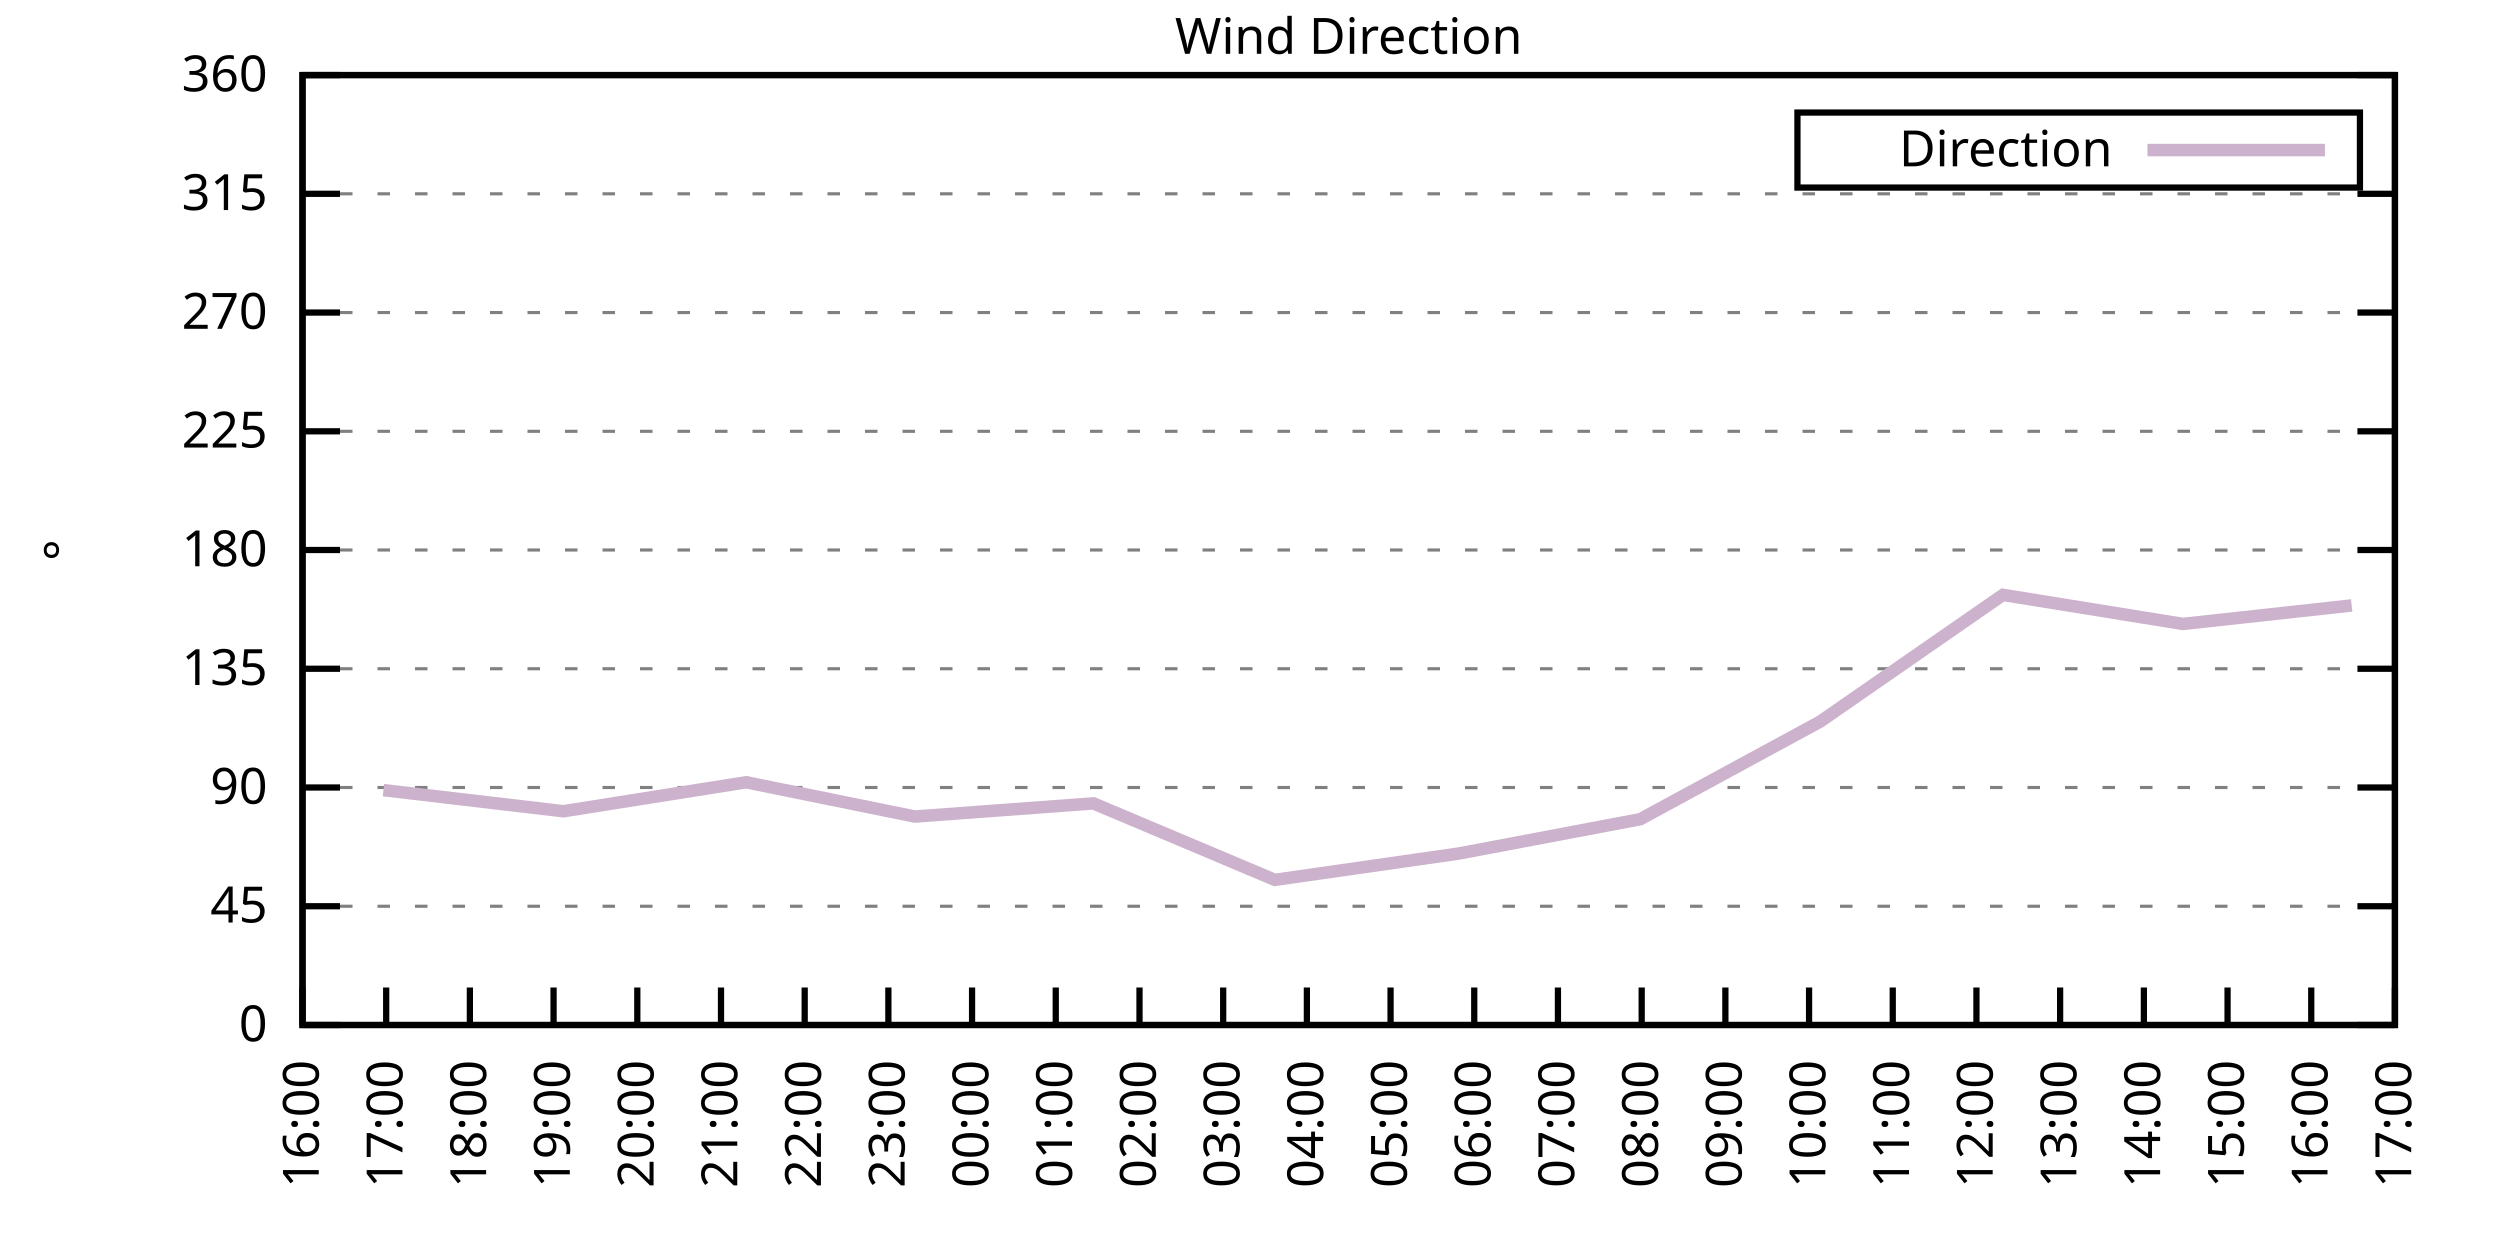
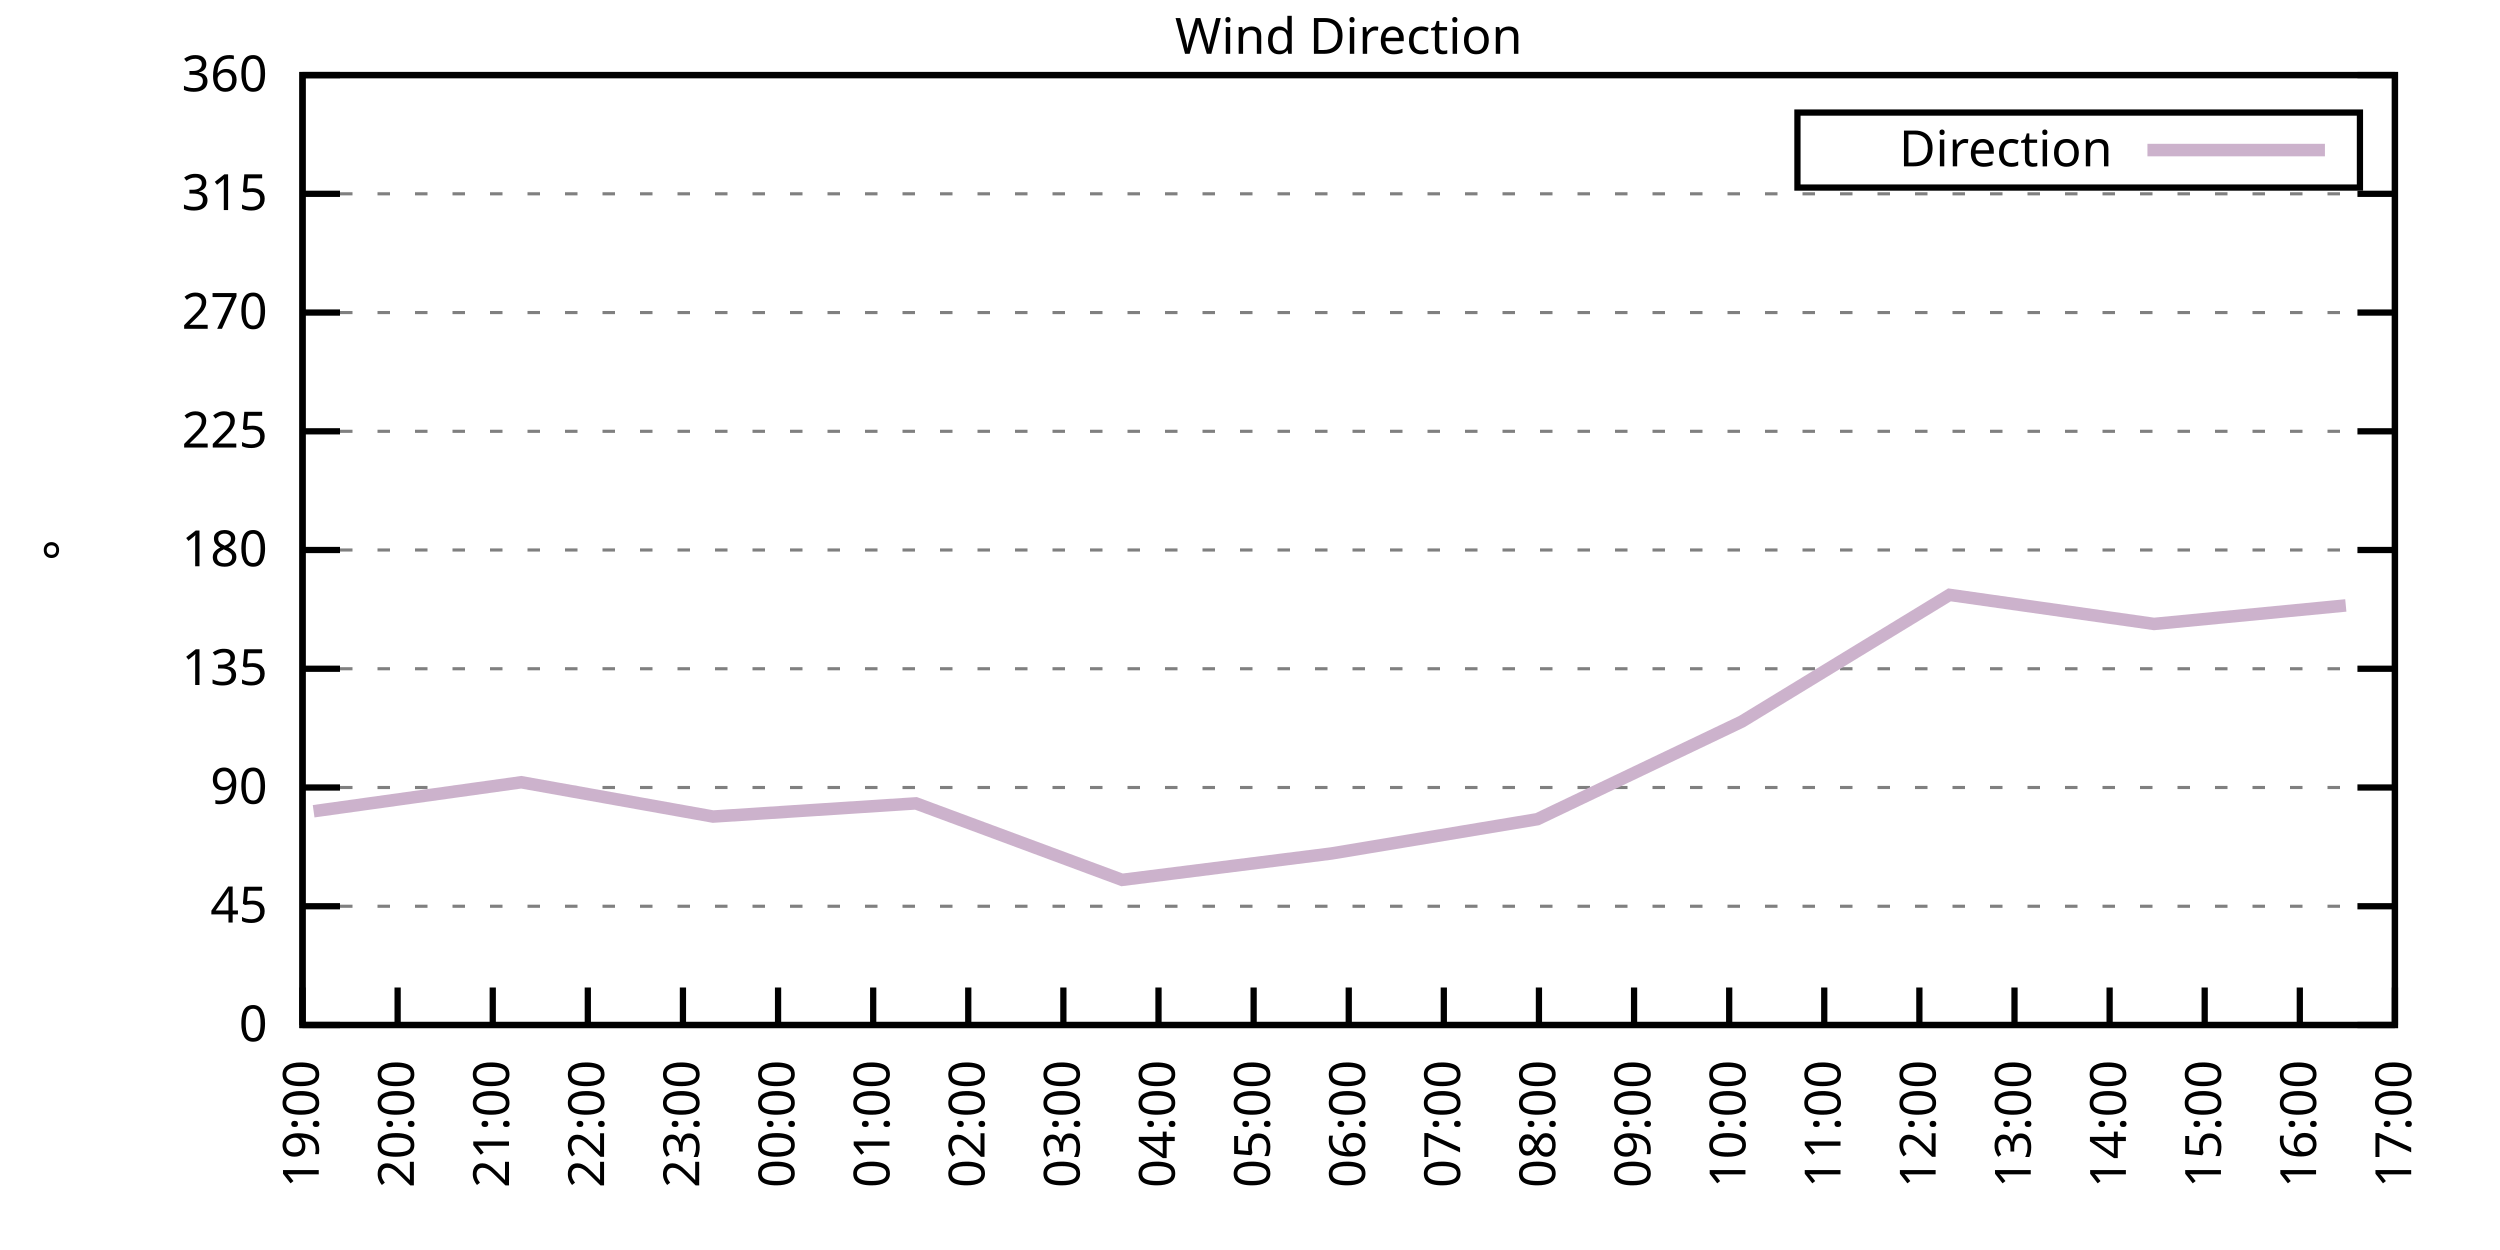
<svg xmlns="http://www.w3.org/2000/svg" xmlns:xlink="http://www.w3.org/1999/xlink" width="400" height="200" viewBox="0 0 400 200">
  <g id="gnuplot_canvas">
    <rect x="0" y="0" width="400" height="200" fill="none" />
    <defs>
      <circle id="gpDot" r="0.5" stroke-width="0.5" stroke="currentColor" />
      <path id="gpPt0" stroke-width="0.333" stroke="currentColor" d="M-1,0 h2 M0,-1 v2" />
      <path id="gpPt1" stroke-width="0.333" stroke="currentColor" d="M-1,-1 L1,1 M1,-1 L-1,1" />
      <path id="gpPt2" stroke-width="0.333" stroke="currentColor" d="M-1,0 L1,0 M0,-1 L0,1 M-1,-1 L1,1 M-1,1 L1,-1" />
      <rect id="gpPt3" stroke-width="0.333" stroke="currentColor" x="-1" y="-1" width="2" height="2" />
      <rect id="gpPt4" stroke-width="0.333" stroke="currentColor" fill="currentColor" x="-1" y="-1" width="2" height="2" />
      <circle id="gpPt5" stroke-width="0.333" stroke="currentColor" cx="0" cy="0" r="1" />
      <use xlink:href="#gpPt5" id="gpPt6" fill="currentColor" stroke="none" />
      <path id="gpPt7" stroke-width="0.333" stroke="currentColor" d="M0,-1.33 L-1.33,0.67 L1.33,0.67 z" />
      <use xlink:href="#gpPt7" id="gpPt8" fill="currentColor" stroke="none" />
      <use xlink:href="#gpPt7" id="gpPt9" stroke="currentColor" transform="rotate(180)" />
      <use xlink:href="#gpPt9" id="gpPt10" fill="currentColor" stroke="none" />
      <use xlink:href="#gpPt3" id="gpPt11" stroke="currentColor" transform="rotate(45)" />
      <use xlink:href="#gpPt11" id="gpPt12" fill="currentColor" stroke="none" />
      <path id="gpPt13" stroke-width="0.333" stroke="currentColor" d="M0,1.330 L1.265,0.411 L0.782,-1.067 L-0.782,-1.076 L-1.265,0.411 z" />
      <use xlink:href="#gpPt13" id="gpPt14" fill="currentColor" stroke="none" />
      <filter id="textbox" filterUnits="objectBoundingBox" x="0" y="0" height="1" width="1">
        <feFlood flood-color="white" flood-opacity="1" result="bgnd" />
        <feComposite in="SourceGraphic" in2="bgnd" operator="atop" />
      </filter>
      <filter id="greybox" filterUnits="objectBoundingBox" x="0" y="0" height="1" width="1">
        <feFlood flood-color="lightgrey" flood-opacity="1" result="grey" />
        <feComposite in="SourceGraphic" in2="grey" operator="atop" />
      </filter>
    </defs>
    <g fill="none" color="white" stroke="currentColor" stroke-width="1.00" stroke-linecap="butt" stroke-linejoin="miter">
</g>
    <g fill="none" color="black" stroke="currentColor" stroke-width="1.00" stroke-linecap="butt" stroke-linejoin="miter">
      <g stroke="none" shape-rendering="crispEdges">
        <polygon fill="rgb(255, 255, 255)" points="48.40,164.00 383.18,164.00 383.18,12.02 48.40,12.02 " />
      </g>
    </g>
    <g fill="none" color="black" stroke="currentColor" stroke-width="1.00" stroke-linecap="butt" stroke-linejoin="miter">
</g>
    <g fill="none" color="black" stroke="black" stroke-width="0.50" stroke-linecap="butt" stroke-linejoin="miter">
</g>
    <g fill="none" color="gray" stroke="currentColor" stroke-width="0.50" stroke-linecap="butt" stroke-linejoin="miter">
      <path stroke="gray" stroke-dasharray="2,4" class="gridline" d="M48.40,164.00 L383.19,164.00  " />
    </g>
    <g fill="none" color="gray" stroke="gray" stroke-width="1.00" stroke-linecap="butt" stroke-linejoin="miter">
</g>
    <g fill="none" color="black" stroke="currentColor" stroke-width="1.00" stroke-linecap="butt" stroke-linejoin="miter">
      <path stroke="black" d="M48.40,164.00 L54.40,164.00 M383.19,164.00 L377.19,164.00  " />
      <g transform="translate(42.80,166.60)" stroke="none" fill="black" font-family="Sans" font-size="8.00" text-anchor="end">
        <text>
          <tspan font-family="Sans"> 0</tspan>
        </text>
      </g>
    </g>
    <g fill="none" color="black" stroke="currentColor" stroke-width="1.00" stroke-linecap="butt" stroke-linejoin="miter">
</g>
    <g fill="none" color="black" stroke="black" stroke-width="0.50" stroke-linecap="butt" stroke-linejoin="miter">
</g>
    <g fill="none" color="gray" stroke="currentColor" stroke-width="0.50" stroke-linecap="butt" stroke-linejoin="miter">
      <path stroke="gray" stroke-dasharray="2,4" class="gridline" d="M48.40,145.00 L383.19,145.00  " />
    </g>
    <g fill="none" color="gray" stroke="gray" stroke-width="1.00" stroke-linecap="butt" stroke-linejoin="miter">
</g>
    <g fill="none" color="black" stroke="currentColor" stroke-width="1.00" stroke-linecap="butt" stroke-linejoin="miter">
      <path stroke="black" d="M48.40,145.00 L54.40,145.00 M383.19,145.00 L377.19,145.00  " />
      <g transform="translate(42.80,147.60)" stroke="none" fill="black" font-family="Sans" font-size="8.00" text-anchor="end">
        <text>
          <tspan font-family="Sans"> 45</tspan>
        </text>
      </g>
    </g>
    <g fill="none" color="black" stroke="currentColor" stroke-width="1.00" stroke-linecap="butt" stroke-linejoin="miter">
</g>
    <g fill="none" color="black" stroke="black" stroke-width="0.50" stroke-linecap="butt" stroke-linejoin="miter">
</g>
    <g fill="none" color="gray" stroke="currentColor" stroke-width="0.50" stroke-linecap="butt" stroke-linejoin="miter">
      <path stroke="gray" stroke-dasharray="2,4" class="gridline" d="M48.40,126.00 L383.19,126.00  " />
    </g>
    <g fill="none" color="gray" stroke="gray" stroke-width="1.00" stroke-linecap="butt" stroke-linejoin="miter">
</g>
    <g fill="none" color="black" stroke="currentColor" stroke-width="1.00" stroke-linecap="butt" stroke-linejoin="miter">
      <path stroke="black" d="M48.40,126.00 L54.40,126.00 M383.19,126.00 L377.19,126.00  " />
      <g transform="translate(42.80,128.60)" stroke="none" fill="black" font-family="Sans" font-size="8.00" text-anchor="end">
        <text>
          <tspan font-family="Sans"> 90</tspan>
        </text>
      </g>
    </g>
    <g fill="none" color="black" stroke="currentColor" stroke-width="1.00" stroke-linecap="butt" stroke-linejoin="miter">
</g>
    <g fill="none" color="black" stroke="black" stroke-width="0.50" stroke-linecap="butt" stroke-linejoin="miter">
</g>
    <g fill="none" color="gray" stroke="currentColor" stroke-width="0.50" stroke-linecap="butt" stroke-linejoin="miter">
      <path stroke="gray" stroke-dasharray="2,4" class="gridline" d="M48.40,107.00 L383.19,107.00  " />
    </g>
    <g fill="none" color="gray" stroke="gray" stroke-width="1.00" stroke-linecap="butt" stroke-linejoin="miter">
</g>
    <g fill="none" color="black" stroke="currentColor" stroke-width="1.00" stroke-linecap="butt" stroke-linejoin="miter">
      <path stroke="black" d="M48.40,107.00 L54.40,107.00 M383.19,107.00 L377.19,107.00  " />
      <g transform="translate(42.80,109.60)" stroke="none" fill="black" font-family="Sans" font-size="8.00" text-anchor="end">
        <text>
          <tspan font-family="Sans"> 135</tspan>
        </text>
      </g>
    </g>
    <g fill="none" color="black" stroke="currentColor" stroke-width="1.00" stroke-linecap="butt" stroke-linejoin="miter">
</g>
    <g fill="none" color="black" stroke="black" stroke-width="0.50" stroke-linecap="butt" stroke-linejoin="miter">
</g>
    <g fill="none" color="gray" stroke="currentColor" stroke-width="0.50" stroke-linecap="butt" stroke-linejoin="miter">
      <path stroke="gray" stroke-dasharray="2,4" class="gridline" d="M48.40,88.00 L383.19,88.00  " />
    </g>
    <g fill="none" color="gray" stroke="gray" stroke-width="1.00" stroke-linecap="butt" stroke-linejoin="miter">
</g>
    <g fill="none" color="black" stroke="currentColor" stroke-width="1.00" stroke-linecap="butt" stroke-linejoin="miter">
      <path stroke="black" d="M48.40,88.00 L54.40,88.00 M383.19,88.00 L377.19,88.00  " />
      <g transform="translate(42.80,90.60)" stroke="none" fill="black" font-family="Sans" font-size="8.00" text-anchor="end">
        <text>
          <tspan font-family="Sans"> 180</tspan>
        </text>
      </g>
    </g>
    <g fill="none" color="black" stroke="currentColor" stroke-width="1.00" stroke-linecap="butt" stroke-linejoin="miter">
</g>
    <g fill="none" color="black" stroke="black" stroke-width="0.50" stroke-linecap="butt" stroke-linejoin="miter">
</g>
    <g fill="none" color="gray" stroke="currentColor" stroke-width="0.50" stroke-linecap="butt" stroke-linejoin="miter">
      <path stroke="gray" stroke-dasharray="2,4" class="gridline" d="M48.40,69.01 L383.19,69.01  " />
    </g>
    <g fill="none" color="gray" stroke="gray" stroke-width="1.00" stroke-linecap="butt" stroke-linejoin="miter">
</g>
    <g fill="none" color="black" stroke="currentColor" stroke-width="1.00" stroke-linecap="butt" stroke-linejoin="miter">
      <path stroke="black" d="M48.40,69.01 L54.40,69.01 M383.19,69.01 L377.19,69.01  " />
      <g transform="translate(42.80,71.61)" stroke="none" fill="black" font-family="Sans" font-size="8.00" text-anchor="end">
        <text>
          <tspan font-family="Sans"> 225</tspan>
        </text>
      </g>
    </g>
    <g fill="none" color="black" stroke="currentColor" stroke-width="1.00" stroke-linecap="butt" stroke-linejoin="miter">
</g>
    <g fill="none" color="black" stroke="black" stroke-width="0.50" stroke-linecap="butt" stroke-linejoin="miter">
</g>
    <g fill="none" color="gray" stroke="currentColor" stroke-width="0.50" stroke-linecap="butt" stroke-linejoin="miter">
      <path stroke="gray" stroke-dasharray="2,4" class="gridline" d="M48.40,50.01 L383.19,50.01  " />
    </g>
    <g fill="none" color="gray" stroke="gray" stroke-width="1.00" stroke-linecap="butt" stroke-linejoin="miter">
</g>
    <g fill="none" color="black" stroke="currentColor" stroke-width="1.00" stroke-linecap="butt" stroke-linejoin="miter">
      <path stroke="black" d="M48.40,50.01 L54.40,50.01 M383.19,50.01 L377.19,50.01  " />
      <g transform="translate(42.80,52.61)" stroke="none" fill="black" font-family="Sans" font-size="8.00" text-anchor="end">
        <text>
          <tspan font-family="Sans"> 270</tspan>
        </text>
      </g>
    </g>
    <g fill="none" color="black" stroke="currentColor" stroke-width="1.00" stroke-linecap="butt" stroke-linejoin="miter">
</g>
    <g fill="none" color="black" stroke="black" stroke-width="0.50" stroke-linecap="butt" stroke-linejoin="miter">
</g>
    <g fill="none" color="gray" stroke="currentColor" stroke-width="0.50" stroke-linecap="butt" stroke-linejoin="miter">
      <path stroke="gray" stroke-dasharray="2,4" class="gridline" d="M48.40,31.01 L383.19,31.01  " />
    </g>
    <g fill="none" color="gray" stroke="gray" stroke-width="1.00" stroke-linecap="butt" stroke-linejoin="miter">
</g>
    <g fill="none" color="black" stroke="currentColor" stroke-width="1.00" stroke-linecap="butt" stroke-linejoin="miter">
      <path stroke="black" d="M48.40,31.01 L54.40,31.01 M383.19,31.01 L377.19,31.01  " />
      <g transform="translate(42.80,33.61)" stroke="none" fill="black" font-family="Sans" font-size="8.00" text-anchor="end">
        <text>
          <tspan font-family="Sans"> 315</tspan>
        </text>
      </g>
    </g>
    <g fill="none" color="black" stroke="currentColor" stroke-width="1.00" stroke-linecap="butt" stroke-linejoin="miter">
</g>
    <g fill="none" color="black" stroke="black" stroke-width="0.50" stroke-linecap="butt" stroke-linejoin="miter">
</g>
    <g fill="none" color="gray" stroke="currentColor" stroke-width="0.50" stroke-linecap="butt" stroke-linejoin="miter">
      <path stroke="gray" stroke-dasharray="2,4" class="gridline" d="M48.40,12.01 L383.19,12.01  " />
    </g>
    <g fill="none" color="gray" stroke="gray" stroke-width="1.00" stroke-linecap="butt" stroke-linejoin="miter">
</g>
    <g fill="none" color="black" stroke="currentColor" stroke-width="1.00" stroke-linecap="butt" stroke-linejoin="miter">
      <path stroke="black" d="M48.40,12.01 L54.40,12.01 M383.19,12.01 L377.19,12.01  " />
      <g transform="translate(42.80,14.61)" stroke="none" fill="black" font-family="Sans" font-size="8.00" text-anchor="end">
        <text>
          <tspan font-family="Sans"> 360</tspan>
        </text>
      </g>
    </g>
    <g fill="none" color="black" stroke="currentColor" stroke-width="1.00" stroke-linecap="butt" stroke-linejoin="miter">
      <path stroke="black" d="M48.40,164.00 L48.40,158.00  " />
      <g transform="translate(51.00,169.60) rotate(270.00)" stroke="none" fill="black" font-family="Sans" font-size="8.00" text-anchor="end">
        <text>
-           <tspan font-family="Sans">16:00</tspan>
-         </text>
-       </g>
-     </g>
-     <g fill="none" color="black" stroke="currentColor" stroke-width="1.00" stroke-linecap="butt" stroke-linejoin="miter">
-       <path stroke="black" d="M61.79,164.00 L61.79,158.00  " />
-       <g transform="translate(64.39,169.60) rotate(270.00)" stroke="none" fill="black" font-family="Sans" font-size="8.00" text-anchor="end">
-         <text>
-           <tspan font-family="Sans">17:00</tspan>
-         </text>
-       </g>
-     </g>
-     <g fill="none" color="black" stroke="currentColor" stroke-width="1.00" stroke-linecap="butt" stroke-linejoin="miter">
-       <path stroke="black" d="M75.18,164.00 L75.18,158.00  " />
-       <g transform="translate(77.78,169.60) rotate(270.00)" stroke="none" fill="black" font-family="Sans" font-size="8.00" text-anchor="end">
-         <text>
-           <tspan font-family="Sans">18:00</tspan>
-         </text>
-       </g>
-     </g>
-     <g fill="none" color="black" stroke="currentColor" stroke-width="1.00" stroke-linecap="butt" stroke-linejoin="miter">
-       <path stroke="black" d="M88.57,164.00 L88.57,158.00  " />
-       <g transform="translate(91.17,169.60) rotate(270.00)" stroke="none" fill="black" font-family="Sans" font-size="8.00" text-anchor="end">
-         <text>
          <tspan font-family="Sans">19:00</tspan>
        </text>
      </g>
    </g>
    <g fill="none" color="black" stroke="currentColor" stroke-width="1.00" stroke-linecap="butt" stroke-linejoin="miter">
-       <path stroke="black" d="M101.97,164.00 L101.97,158.00  " />
-       <g transform="translate(104.57,169.60) rotate(270.00)" stroke="none" fill="black" font-family="Sans" font-size="8.00" text-anchor="end">
+       <path stroke="black" d="M63.62,164.00 L63.62,158.00  " />
+       <g transform="translate(66.22,169.60) rotate(270.00)" stroke="none" fill="black" font-family="Sans" font-size="8.00" text-anchor="end">
        <text>
          <tspan font-family="Sans">20:00</tspan>
        </text>
      </g>
    </g>
    <g fill="none" color="black" stroke="currentColor" stroke-width="1.00" stroke-linecap="butt" stroke-linejoin="miter">
-       <path stroke="black" d="M115.36,164.00 L115.36,158.00  " />
-       <g transform="translate(117.96,169.60) rotate(270.00)" stroke="none" fill="black" font-family="Sans" font-size="8.00" text-anchor="end">
+       <path stroke="black" d="M78.84,164.00 L78.84,158.00  " />
+       <g transform="translate(81.44,169.60) rotate(270.00)" stroke="none" fill="black" font-family="Sans" font-size="8.00" text-anchor="end">
        <text>
          <tspan font-family="Sans">21:00</tspan>
        </text>
      </g>
    </g>
    <g fill="none" color="black" stroke="currentColor" stroke-width="1.00" stroke-linecap="butt" stroke-linejoin="miter">
-       <path stroke="black" d="M128.75,164.00 L128.75,158.00  " />
-       <g transform="translate(131.35,169.60) rotate(270.00)" stroke="none" fill="black" font-family="Sans" font-size="8.00" text-anchor="end">
+       <path stroke="black" d="M94.05,164.00 L94.05,158.00  " />
+       <g transform="translate(96.65,169.60) rotate(270.00)" stroke="none" fill="black" font-family="Sans" font-size="8.00" text-anchor="end">
        <text>
          <tspan font-family="Sans">22:00</tspan>
        </text>
      </g>
    </g>
    <g fill="none" color="black" stroke="currentColor" stroke-width="1.00" stroke-linecap="butt" stroke-linejoin="miter">
-       <path stroke="black" d="M142.14,164.00 L142.14,158.00  " />
-       <g transform="translate(144.74,169.60) rotate(270.00)" stroke="none" fill="black" font-family="Sans" font-size="8.00" text-anchor="end">
+       <path stroke="black" d="M109.27,164.00 L109.27,158.00  " />
+       <g transform="translate(111.87,169.60) rotate(270.00)" stroke="none" fill="black" font-family="Sans" font-size="8.00" text-anchor="end">
        <text>
          <tspan font-family="Sans">23:00</tspan>
        </text>
      </g>
    </g>
    <g fill="none" color="black" stroke="currentColor" stroke-width="1.00" stroke-linecap="butt" stroke-linejoin="miter">
-       <path stroke="black" d="M155.53,164.00 L155.53,158.00  " />
-       <g transform="translate(158.13,169.60) rotate(270.00)" stroke="none" fill="black" font-family="Sans" font-size="8.00" text-anchor="end">
+       <path stroke="black" d="M124.49,164.00 L124.49,158.00  " />
+       <g transform="translate(127.09,169.60) rotate(270.00)" stroke="none" fill="black" font-family="Sans" font-size="8.00" text-anchor="end">
        <text>
          <tspan font-family="Sans">00:00</tspan>
        </text>
      </g>
    </g>
    <g fill="none" color="black" stroke="currentColor" stroke-width="1.00" stroke-linecap="butt" stroke-linejoin="miter">
-       <path stroke="black" d="M168.92,164.00 L168.92,158.00  " />
-       <g transform="translate(171.52,169.60) rotate(270.00)" stroke="none" fill="black" font-family="Sans" font-size="8.00" text-anchor="end">
+       <path stroke="black" d="M139.71,164.00 L139.71,158.00  " />
+       <g transform="translate(142.31,169.60) rotate(270.00)" stroke="none" fill="black" font-family="Sans" font-size="8.00" text-anchor="end">
        <text>
          <tspan font-family="Sans">01:00</tspan>
        </text>
      </g>
    </g>
    <g fill="none" color="black" stroke="currentColor" stroke-width="1.00" stroke-linecap="butt" stroke-linejoin="miter">
-       <path stroke="black" d="M182.32,164.00 L182.32,158.00  " />
-       <g transform="translate(184.92,169.60) rotate(270.00)" stroke="none" fill="black" font-family="Sans" font-size="8.00" text-anchor="end">
+       <path stroke="black" d="M154.92,164.00 L154.92,158.00  " />
+       <g transform="translate(157.52,169.60) rotate(270.00)" stroke="none" fill="black" font-family="Sans" font-size="8.00" text-anchor="end">
        <text>
          <tspan font-family="Sans">02:00</tspan>
        </text>
      </g>
    </g>
    <g fill="none" color="black" stroke="currentColor" stroke-width="1.00" stroke-linecap="butt" stroke-linejoin="miter">
-       <path stroke="black" d="M195.71,164.00 L195.71,158.00  " />
-       <g transform="translate(198.31,169.60) rotate(270.00)" stroke="none" fill="black" font-family="Sans" font-size="8.00" text-anchor="end">
+       <path stroke="black" d="M170.14,164.00 L170.14,158.00  " />
+       <g transform="translate(172.74,169.60) rotate(270.00)" stroke="none" fill="black" font-family="Sans" font-size="8.00" text-anchor="end">
        <text>
          <tspan font-family="Sans">03:00</tspan>
        </text>
      </g>
    </g>
    <g fill="none" color="black" stroke="currentColor" stroke-width="1.00" stroke-linecap="butt" stroke-linejoin="miter">
-       <path stroke="black" d="M209.10,164.00 L209.10,158.00  " />
-       <g transform="translate(211.70,169.60) rotate(270.00)" stroke="none" fill="black" font-family="Sans" font-size="8.00" text-anchor="end">
+       <path stroke="black" d="M185.36,164.00 L185.36,158.00  " />
+       <g transform="translate(187.96,169.60) rotate(270.00)" stroke="none" fill="black" font-family="Sans" font-size="8.00" text-anchor="end">
        <text>
          <tspan font-family="Sans">04:00</tspan>
        </text>
      </g>
    </g>
    <g fill="none" color="black" stroke="currentColor" stroke-width="1.00" stroke-linecap="butt" stroke-linejoin="miter">
-       <path stroke="black" d="M222.49,164.00 L222.49,158.00  " />
-       <g transform="translate(225.09,169.60) rotate(270.00)" stroke="none" fill="black" font-family="Sans" font-size="8.00" text-anchor="end">
+       <path stroke="black" d="M200.58,164.00 L200.58,158.00  " />
+       <g transform="translate(203.18,169.60) rotate(270.00)" stroke="none" fill="black" font-family="Sans" font-size="8.00" text-anchor="end">
        <text>
          <tspan font-family="Sans">05:00</tspan>
        </text>
      </g>
    </g>
    <g fill="none" color="black" stroke="currentColor" stroke-width="1.00" stroke-linecap="butt" stroke-linejoin="miter">
-       <path stroke="black" d="M235.88,164.00 L235.88,158.00  " />
-       <g transform="translate(238.48,169.60) rotate(270.00)" stroke="none" fill="black" font-family="Sans" font-size="8.00" text-anchor="end">
+       <path stroke="black" d="M215.80,164.00 L215.80,158.00  " />
+       <g transform="translate(218.40,169.60) rotate(270.00)" stroke="none" fill="black" font-family="Sans" font-size="8.00" text-anchor="end">
        <text>
          <tspan font-family="Sans">06:00</tspan>
        </text>
      </g>
    </g>
    <g fill="none" color="black" stroke="currentColor" stroke-width="1.00" stroke-linecap="butt" stroke-linejoin="miter">
-       <path stroke="black" d="M249.27,164.00 L249.27,158.00  " />
-       <g transform="translate(251.87,169.60) rotate(270.00)" stroke="none" fill="black" font-family="Sans" font-size="8.00" text-anchor="end">
+       <path stroke="black" d="M231.01,164.00 L231.01,158.00  " />
+       <g transform="translate(233.61,169.60) rotate(270.00)" stroke="none" fill="black" font-family="Sans" font-size="8.00" text-anchor="end">
        <text>
          <tspan font-family="Sans">07:00</tspan>
        </text>
      </g>
    </g>
    <g fill="none" color="black" stroke="currentColor" stroke-width="1.00" stroke-linecap="butt" stroke-linejoin="miter">
-       <path stroke="black" d="M262.67,164.00 L262.67,158.00  " />
-       <g transform="translate(265.27,169.60) rotate(270.00)" stroke="none" fill="black" font-family="Sans" font-size="8.00" text-anchor="end">
+       <path stroke="black" d="M246.23,164.00 L246.23,158.00  " />
+       <g transform="translate(248.83,169.60) rotate(270.00)" stroke="none" fill="black" font-family="Sans" font-size="8.00" text-anchor="end">
        <text>
          <tspan font-family="Sans">08:00</tspan>
        </text>
      </g>
    </g>
    <g fill="none" color="black" stroke="currentColor" stroke-width="1.00" stroke-linecap="butt" stroke-linejoin="miter">
-       <path stroke="black" d="M276.06,164.00 L276.06,158.00  " />
-       <g transform="translate(278.66,169.60) rotate(270.00)" stroke="none" fill="black" font-family="Sans" font-size="8.00" text-anchor="end">
+       <path stroke="black" d="M261.45,164.00 L261.45,158.00  " />
+       <g transform="translate(264.05,169.60) rotate(270.00)" stroke="none" fill="black" font-family="Sans" font-size="8.00" text-anchor="end">
        <text>
          <tspan font-family="Sans">09:00</tspan>
        </text>
      </g>
    </g>
    <g fill="none" color="black" stroke="currentColor" stroke-width="1.00" stroke-linecap="butt" stroke-linejoin="miter">
-       <path stroke="black" d="M289.45,164.00 L289.45,158.00  " />
-       <g transform="translate(292.05,169.60) rotate(270.00)" stroke="none" fill="black" font-family="Sans" font-size="8.00" text-anchor="end">
+       <path stroke="black" d="M276.67,164.00 L276.67,158.00  " />
+       <g transform="translate(279.27,169.60) rotate(270.00)" stroke="none" fill="black" font-family="Sans" font-size="8.00" text-anchor="end">
        <text>
          <tspan font-family="Sans">10:00</tspan>
        </text>
      </g>
    </g>
    <g fill="none" color="black" stroke="currentColor" stroke-width="1.00" stroke-linecap="butt" stroke-linejoin="miter">
-       <path stroke="black" d="M302.84,164.00 L302.84,158.00  " />
-       <g transform="translate(305.44,169.60) rotate(270.00)" stroke="none" fill="black" font-family="Sans" font-size="8.00" text-anchor="end">
+       <path stroke="black" d="M291.88,164.00 L291.88,158.00  " />
+       <g transform="translate(294.48,169.60) rotate(270.00)" stroke="none" fill="black" font-family="Sans" font-size="8.00" text-anchor="end">
        <text>
          <tspan font-family="Sans">11:00</tspan>
        </text>
      </g>
    </g>
    <g fill="none" color="black" stroke="currentColor" stroke-width="1.00" stroke-linecap="butt" stroke-linejoin="miter">
-       <path stroke="black" d="M316.23,164.00 L316.23,158.00  " />
-       <g transform="translate(318.83,169.60) rotate(270.00)" stroke="none" fill="black" font-family="Sans" font-size="8.00" text-anchor="end">
+       <path stroke="black" d="M307.10,164.00 L307.10,158.00  " />
+       <g transform="translate(309.70,169.60) rotate(270.00)" stroke="none" fill="black" font-family="Sans" font-size="8.00" text-anchor="end">
        <text>
          <tspan font-family="Sans">12:00</tspan>
        </text>
      </g>
    </g>
    <g fill="none" color="black" stroke="currentColor" stroke-width="1.00" stroke-linecap="butt" stroke-linejoin="miter">
-       <path stroke="black" d="M329.62,164.00 L329.62,158.00  " />
-       <g transform="translate(332.22,169.60) rotate(270.00)" stroke="none" fill="black" font-family="Sans" font-size="8.00" text-anchor="end">
+       <path stroke="black" d="M322.32,164.00 L322.32,158.00  " />
+       <g transform="translate(324.92,169.60) rotate(270.00)" stroke="none" fill="black" font-family="Sans" font-size="8.00" text-anchor="end">
        <text>
          <tspan font-family="Sans">13:00</tspan>
        </text>
      </g>
    </g>
    <g fill="none" color="black" stroke="currentColor" stroke-width="1.00" stroke-linecap="butt" stroke-linejoin="miter">
-       <path stroke="black" d="M343.02,164.00 L343.02,158.00  " />
-       <g transform="translate(345.62,169.60) rotate(270.00)" stroke="none" fill="black" font-family="Sans" font-size="8.00" text-anchor="end">
+       <path stroke="black" d="M337.54,164.00 L337.54,158.00  " />
+       <g transform="translate(340.14,169.60) rotate(270.00)" stroke="none" fill="black" font-family="Sans" font-size="8.00" text-anchor="end">
        <text>
          <tspan font-family="Sans">14:00</tspan>
        </text>
      </g>
    </g>
    <g fill="none" color="black" stroke="currentColor" stroke-width="1.00" stroke-linecap="butt" stroke-linejoin="miter">
-       <path stroke="black" d="M356.41,164.00 L356.41,158.00  " />
-       <g transform="translate(359.01,169.60) rotate(270.00)" stroke="none" fill="black" font-family="Sans" font-size="8.00" text-anchor="end">
+       <path stroke="black" d="M352.75,164.00 L352.75,158.00  " />
+       <g transform="translate(355.35,169.60) rotate(270.00)" stroke="none" fill="black" font-family="Sans" font-size="8.00" text-anchor="end">
        <text>
          <tspan font-family="Sans">15:00</tspan>
        </text>
      </g>
    </g>
    <g fill="none" color="black" stroke="currentColor" stroke-width="1.00" stroke-linecap="butt" stroke-linejoin="miter">
-       <path stroke="black" d="M369.80,164.00 L369.80,158.00  " />
-       <g transform="translate(372.40,169.60) rotate(270.00)" stroke="none" fill="black" font-family="Sans" font-size="8.00" text-anchor="end">
+       <path stroke="black" d="M367.97,164.00 L367.97,158.00  " />
+       <g transform="translate(370.57,169.60) rotate(270.00)" stroke="none" fill="black" font-family="Sans" font-size="8.00" text-anchor="end">
        <text>
          <tspan font-family="Sans">16:00</tspan>
        </text>
      </g>
    </g>
    <g fill="none" color="black" stroke="currentColor" stroke-width="1.00" stroke-linecap="butt" stroke-linejoin="miter">
      <path stroke="black" d="M383.19,164.00 L383.19,158.00  " />
      <g transform="translate(385.79,169.60) rotate(270.00)" stroke="none" fill="black" font-family="Sans" font-size="8.00" text-anchor="end">
        <text>
          <tspan font-family="Sans">17:00</tspan>
        </text>
      </g>
    </g>
    <g fill="none" color="black" stroke="currentColor" stroke-width="1.00" stroke-linecap="butt" stroke-linejoin="miter">
</g>
    <g fill="none" color="black" stroke="currentColor" stroke-width="1.00" stroke-linecap="butt" stroke-linejoin="miter">
      <path stroke="black" d="M48.40,12.01 L48.40,164.00 L383.19,164.00 L383.19,12.01 L48.40,12.01 Z  " />
    </g>
    <g fill="none" color="black" stroke="currentColor" stroke-width="1.00" stroke-linecap="butt" stroke-linejoin="miter">
</g>
    <g fill="none" color="black" stroke="currentColor" stroke-width="1.00" stroke-linecap="butt" stroke-linejoin="miter">
      <path stroke="black" d="M287.59,30.01 L287.59,18.01 L377.59,18.01 L377.59,30.01 L287.59,30.01 Z  " />
    </g>
    <g id="Wind_direction_plot_1">
      <g fill="none" color="white" stroke="black" stroke-width="2.00" stroke-linecap="butt" stroke-linejoin="miter">
</g>
      <g fill="none" color="black" stroke="currentColor" stroke-width="2.00" stroke-linecap="butt" stroke-linejoin="miter">
        <g transform="translate(337.99,26.61)" stroke="none" fill="black" font-family="Sans" font-size="8.00" text-anchor="end">
          <text>
            <tspan font-family="Sans">Direction</tspan>
          </text>
        </g>
      </g>
      <g fill="none" color="black" stroke="currentColor" stroke-width="2.00" stroke-linecap="butt" stroke-linejoin="miter">
-         <path stroke="rgb(204, 178, 204)" d="M343.59,24.01 L371.99,24.01 M61.35,126.42 L90.14,129.80 L119.38,125.16 L146.38,130.65 L174.95,128.54 L203.97,140.78   L233.43,136.56 L262.44,131.07 L291.23,115.45 L320.47,95.18 L349.26,99.83 L376.27,96.87  " />
+         <path stroke="rgb(204, 178, 204)" d="M343.59,24.01 L371.99,24.01 M50.18,129.80 L83.40,125.16 L114.09,130.65 L146.55,128.54 L179.53,140.78 L213.01,136.56   L245.98,131.07 L278.69,115.45 L311.92,95.18 L344.64,99.83 L375.33,96.87  " />
      </g>
    </g>
    <g fill="none" color="black" stroke="currentColor" stroke-width="2.00" stroke-linecap="butt" stroke-linejoin="miter">
</g>
    <g fill="none" color="black" stroke="black" stroke-width="1.00" stroke-linecap="butt" stroke-linejoin="miter">
</g>
    <g fill="none" color="black" stroke="currentColor" stroke-width="1.00" stroke-linecap="butt" stroke-linejoin="miter">
      <path stroke="black" d="M48.40,12.01 L48.40,164.00 L383.19,164.00 L383.19,12.01 L48.40,12.01 Z  " />
      <g transform="translate(12.80,88.01) rotate(270.00)" stroke="none" fill="black" font-family="Sans" font-size="8.00" text-anchor="middle">
        <text>
          <tspan font-family="Sans">°</tspan>
        </text>
      </g>
    </g>
    <g fill="none" color="black" stroke="currentColor" stroke-width="1.00" stroke-linecap="butt" stroke-linejoin="miter">
</g>
    <g fill="none" color="black" stroke="currentColor" stroke-width="1.00" stroke-linecap="butt" stroke-linejoin="miter">
      <g transform="translate(215.79,8.61)" stroke="none" fill="black" font-family="Sans" font-size="8.00" text-anchor="middle">
        <text>
          <tspan font-family="Sans">Wind Direction</tspan>
        </text>
      </g>
    </g>
    <g fill="none" color="black" stroke="currentColor" stroke-width="1.00" stroke-linecap="butt" stroke-linejoin="miter">
</g>
  </g>
</svg>
